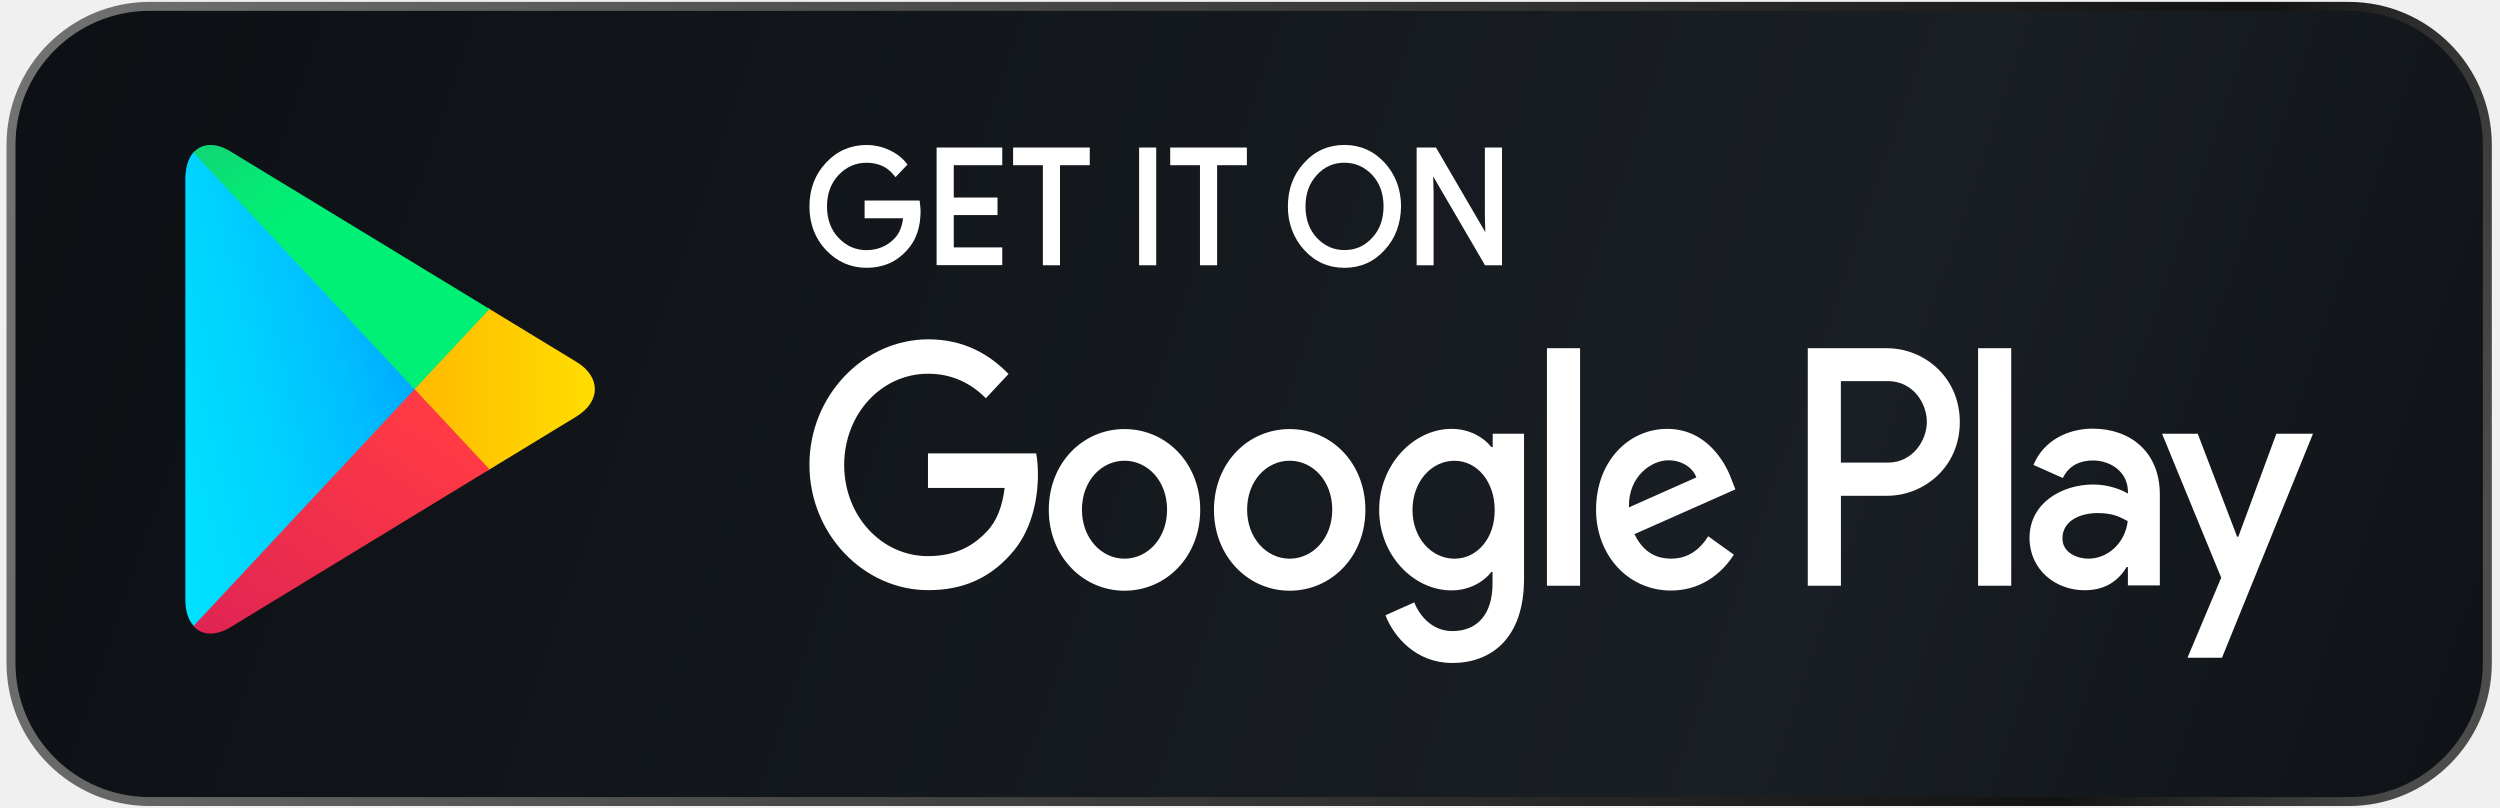
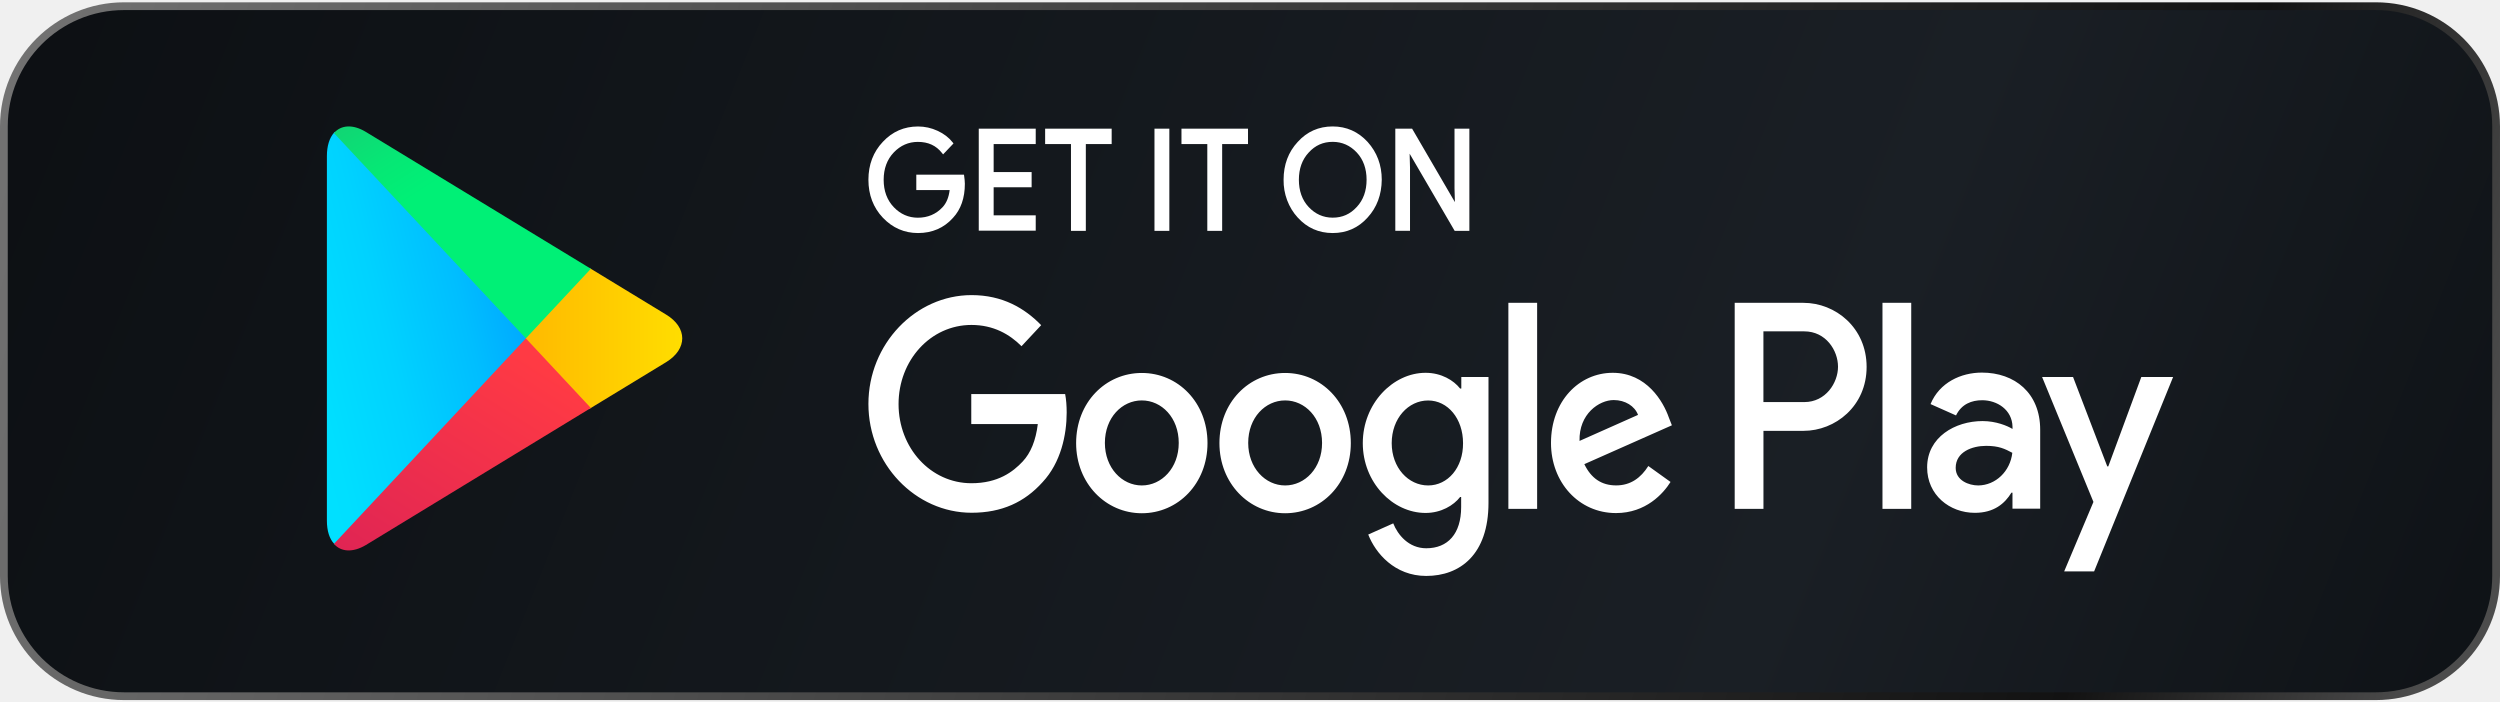
- <svg xmlns="http://www.w3.org/2000/svg" width="164" height="53" viewBox="0 0 164 53" fill="none">
-   <rect x="0.721" y="0.418" width="162.449" height="52.164" rx="9.091" fill="url(#paint0_linear_2127_3159)" />
-   <rect x="0.721" y="0.418" width="162.449" height="52.164" rx="9.091" stroke="url(#paint1_linear_2127_3159)" stroke-width="0.587" />
-   <path fill-rule="evenodd" clip-rule="evenodd" d="M12.69 9.994C12.353 10.383 12.158 10.976 12.158 11.753V39.312C12.158 40.09 12.353 40.683 12.701 41.056L12.791 41.14L27.211 25.699V25.354L12.78 9.91L12.69 9.994Z" fill="url(#paint2_linear_2127_3159)" />
-   <path fill-rule="evenodd" clip-rule="evenodd" d="M32.008 30.862L27.199 25.712V25.351L32.008 20.201L32.113 20.27L37.802 23.732C39.43 24.714 39.43 26.336 37.802 27.331L32.113 30.793L32.008 30.862Z" fill="url(#paint3_linear_2127_3159)" />
-   <path fill-rule="evenodd" clip-rule="evenodd" d="M32.114 30.793L27.2 25.531L12.691 41.069C13.222 41.678 14.113 41.746 15.108 41.153L32.114 30.793Z" fill="url(#paint4_linear_2127_3159)" />
-   <path fill-rule="evenodd" clip-rule="evenodd" d="M32.114 20.27L15.108 9.926C14.113 9.317 13.219 9.401 12.691 10.01L27.2 25.531L32.114 20.27Z" fill="url(#paint5_linear_2127_3159)" />
-   <path d="M88.198 17.568C87.145 17.568 86.257 17.173 85.554 16.396C84.858 15.641 84.469 14.6 84.486 13.537C84.486 12.402 84.846 11.442 85.554 10.681C86.254 9.903 87.142 9.509 88.195 9.509C89.237 9.509 90.126 9.903 90.84 10.681C91.548 11.467 91.908 12.427 91.908 13.537C91.896 14.674 91.536 15.635 90.84 16.393C90.14 17.176 89.252 17.568 88.198 17.568ZM56.849 17.568C55.819 17.568 54.925 17.179 54.193 16.412C53.468 15.647 53.099 14.681 53.099 13.54C53.099 12.399 53.468 11.433 54.193 10.668C54.91 9.9 55.804 9.512 56.849 9.512C57.36 9.512 57.856 9.621 58.332 9.841C58.8 10.056 59.18 10.348 59.461 10.705L59.531 10.796L58.744 11.622L58.663 11.52C58.219 10.954 57.624 10.677 56.837 10.677C56.135 10.677 55.523 10.945 55.018 11.473C54.51 12.005 54.251 12.701 54.251 13.543C54.251 14.385 54.51 15.082 55.018 15.613C55.523 16.141 56.135 16.409 56.837 16.409C57.586 16.409 58.216 16.141 58.707 15.613C58.997 15.302 59.177 14.867 59.241 14.317H56.718V13.155H60.323L60.338 13.26C60.364 13.456 60.39 13.658 60.39 13.845C60.39 14.917 60.088 15.784 59.49 16.424C58.811 17.183 57.923 17.568 56.849 17.568ZM98.531 17.403H97.419L94.015 11.569L94.044 12.62V17.4H92.932V9.677H94.201L94.235 9.736L97.437 15.231L97.408 14.183V9.677H98.531V17.403ZM79.845 17.403H78.719V10.839H76.766V9.677H81.796V10.839H79.842V17.403H79.845ZM75.848 17.403H74.725V9.677H75.848V17.403ZM69.536 17.403H68.412V10.839H66.459V9.677H71.489V10.839H69.536V17.403ZM65.748 17.391H61.441V9.677H65.748V10.839H62.567V12.959H65.437V14.109H62.567V16.228H65.748V17.391ZM86.379 15.597C86.881 16.135 87.49 16.405 88.198 16.405C88.927 16.405 89.522 16.141 90.018 15.597C90.512 15.069 90.761 14.376 90.761 13.54C90.761 12.704 90.512 12.008 90.021 11.482C89.519 10.945 88.906 10.674 88.201 10.674C87.473 10.674 86.878 10.938 86.384 11.482C85.891 12.011 85.641 12.704 85.641 13.54C85.641 14.376 85.888 15.072 86.379 15.597Z" fill="white" />
-   <path fill-rule="evenodd" clip-rule="evenodd" d="M84.602 28.147C81.86 28.147 79.636 30.375 79.636 33.449C79.636 36.495 81.874 38.751 84.602 38.751C87.345 38.751 89.569 36.507 89.569 33.449C89.569 30.375 87.345 28.147 84.602 28.147ZM84.602 36.65C83.102 36.65 81.81 35.32 81.81 33.437C81.81 31.525 83.105 30.223 84.602 30.223C86.103 30.223 87.395 31.525 87.395 33.437C87.397 35.333 86.103 36.65 84.602 36.65ZM73.767 28.147C71.025 28.147 68.801 30.375 68.801 33.449C68.801 36.495 71.039 38.751 73.767 38.751C76.51 38.751 78.734 36.507 78.734 33.449C78.734 30.375 76.507 28.147 73.767 28.147ZM73.767 36.65C72.267 36.65 70.975 35.32 70.975 33.437C70.975 31.525 72.27 30.223 73.767 30.223C75.268 30.223 76.56 31.525 76.56 33.437C76.56 35.333 75.268 36.65 73.767 36.65ZM60.875 29.766V32.01H65.905C65.751 33.269 65.362 34.198 64.767 34.835C64.03 35.625 62.892 36.483 60.886 36.483C57.795 36.483 55.378 33.81 55.378 30.5C55.378 27.189 57.795 24.517 60.886 24.517C62.555 24.517 63.772 25.222 64.674 26.123L66.16 24.532C64.906 23.245 63.237 22.26 60.898 22.26C56.657 22.26 53.099 25.959 53.099 30.487C53.099 35.028 56.655 38.714 60.898 38.714C63.188 38.714 64.906 37.912 66.265 36.402C67.649 34.919 68.087 32.827 68.087 31.14C68.087 30.614 68.05 30.142 67.971 29.741H60.872C60.875 29.738 60.875 29.766 60.875 29.766ZM113.61 31.513C113.195 30.322 111.941 28.134 109.369 28.134C106.821 28.134 104.702 30.282 104.702 33.437C104.702 36.414 106.798 38.739 109.616 38.739C111.88 38.739 113.197 37.256 113.74 36.386L112.06 35.18C111.502 36.066 110.727 36.647 109.627 36.647C108.516 36.647 107.738 36.106 107.221 35.04L113.842 32.103C113.842 32.106 113.61 31.513 113.61 31.513ZM106.858 33.284C106.806 31.236 108.345 30.195 109.445 30.195C110.312 30.195 111.035 30.652 111.282 31.317L106.858 33.284ZM101.48 38.422H103.654V22.844H101.48V38.422ZM97.91 29.325H97.832C97.341 28.7 96.41 28.134 95.22 28.134C92.75 28.134 90.474 30.462 90.474 33.452C90.474 36.43 92.738 38.73 95.22 38.73C96.395 38.73 97.341 38.161 97.832 37.524H97.91V38.285C97.91 40.309 96.9 41.4 95.272 41.4C93.94 41.4 93.112 40.374 92.776 39.516L90.886 40.361C91.429 41.76 92.877 43.491 95.269 43.491C97.817 43.491 99.977 41.884 99.977 37.965V28.451H97.922V29.325C97.925 29.325 97.91 29.325 97.91 29.325ZM95.414 36.65C93.913 36.65 92.66 35.308 92.66 33.452C92.66 31.581 93.913 30.226 95.414 30.226C96.9 30.226 98.052 31.597 98.052 33.452C98.067 35.308 96.903 36.65 95.414 36.65ZM123.789 22.844H118.59V38.422H120.764V32.523H123.791C126.198 32.523 128.563 30.655 128.563 27.69C128.563 24.725 126.206 22.844 123.789 22.844ZM123.852 30.347H120.761V25.001H123.852C125.481 25.001 126.401 26.44 126.401 27.674C126.401 28.896 125.469 30.347 123.852 30.347ZM137.276 28.119C135.697 28.119 134.069 28.868 133.396 30.5L135.323 31.357C135.738 30.5 136.498 30.207 137.302 30.207C138.429 30.207 139.566 30.928 139.592 32.215V32.38C139.204 32.144 138.35 31.783 137.329 31.783C135.247 31.783 133.137 33.002 133.137 35.286C133.137 37.378 134.844 38.72 136.745 38.72C138.205 38.72 139.009 38.015 139.511 37.197H139.59V38.403H141.685V32.436C141.685 29.657 139.758 28.119 137.276 28.119ZM137.003 36.65C136.292 36.65 135.297 36.277 135.297 35.32C135.297 34.114 136.539 33.657 137.598 33.657C138.556 33.657 139.009 33.878 139.578 34.183C139.421 35.581 138.318 36.638 137.003 36.65ZM149.33 28.451L146.834 35.208H146.756L144.17 28.451H141.83L145.711 37.897L143.499 43.146H145.763L151.733 28.451H149.33ZM129.762 38.422H131.936V22.844H129.762V38.422Z" fill="white" />
+ <svg xmlns="http://www.w3.org/2000/svg" width="189" height="53" viewBox="0 0 189 53" fill="none">
+   <rect x="0.293" y="0.468" width="188.413" height="52.164" rx="9.091" fill="url(#paint0_linear_2630_2555)" />
+   <rect x="0.293" y="0.468" width="188.413" height="52.164" rx="9.091" stroke="url(#paint1_linear_2630_2555)" stroke-width="0.587" />
+   <path fill-rule="evenodd" clip-rule="evenodd" d="M25.244 10.044C24.907 10.432 24.713 11.026 24.713 11.803V39.362C24.713 40.139 24.907 40.733 25.256 41.106L25.346 41.19L39.765 25.749V25.404L25.334 9.96L25.244 10.044Z" fill="url(#paint2_linear_2630_2555)" />
+   <path fill-rule="evenodd" clip-rule="evenodd" d="M44.563 30.912L39.754 25.762V25.401L44.563 20.251L44.668 20.319L50.357 23.782C51.985 24.764 51.985 26.386 50.357 27.381L44.668 30.843L44.563 30.912Z" fill="url(#paint3_linear_2630_2555)" />
+   <path fill-rule="evenodd" clip-rule="evenodd" d="M44.669 30.843L39.755 25.581L25.246 41.118C25.777 41.727 26.668 41.796 27.664 41.202L44.669 30.843Z" fill="url(#paint4_linear_2630_2555)" />
+   <path fill-rule="evenodd" clip-rule="evenodd" d="M44.669 20.319L27.664 9.976C26.668 9.367 25.774 9.45 25.246 10.06L39.755 25.581L44.669 20.319Z" fill="url(#paint5_linear_2630_2555)" />
+   <path d="M100.752 17.618C99.698 17.618 98.81 17.223 98.107 16.446C97.411 15.691 97.022 14.65 97.039 13.587C97.039 12.452 97.399 11.492 98.107 10.73C98.807 9.953 99.695 9.559 100.749 9.559C101.791 9.559 102.679 9.953 103.393 10.73C104.101 11.517 104.461 12.477 104.461 13.587C104.449 14.724 104.089 15.685 103.393 16.443C102.693 17.226 101.805 17.618 100.752 17.618ZM69.402 17.618C68.372 17.618 67.478 17.229 66.747 16.462C66.021 15.697 65.652 14.73 65.652 13.59C65.652 12.449 66.021 11.482 66.747 10.718C67.463 9.95 68.357 9.562 69.402 9.562C69.913 9.562 70.409 9.67 70.885 9.891C71.353 10.106 71.733 10.398 72.014 10.755L72.084 10.845L71.298 11.672L71.216 11.569C70.772 11.004 70.177 10.727 69.391 10.727C68.688 10.727 68.076 10.995 67.571 11.523C67.063 12.054 66.805 12.751 66.805 13.593C66.805 14.435 67.063 15.131 67.571 15.663C68.076 16.191 68.688 16.459 69.391 16.459C70.139 16.459 70.769 16.191 71.26 15.663C71.55 15.352 71.73 14.917 71.794 14.367H69.272V13.204H72.876L72.891 13.31C72.917 13.506 72.943 13.708 72.943 13.894C72.943 14.967 72.641 15.834 72.043 16.474C71.364 17.232 70.476 17.618 69.402 17.618ZM111.084 17.453H109.973L106.568 11.619L106.597 12.67V17.45H105.485V9.726H106.754L106.789 9.785L109.99 15.28L109.961 14.233V9.726H111.084V17.453ZM92.398 17.453H91.272V10.889H89.319V9.726H94.349V10.889H92.395V17.453H92.398ZM88.402 17.453H87.278V9.726H88.402V17.453ZM82.089 17.453H80.966V10.889H79.012V9.726H84.042V10.889H82.089V17.453ZM78.301 17.441H73.994V9.726H78.301V10.889H75.12V13.008H77.991V14.159H75.12V16.278H78.301V17.441ZM98.932 15.647C99.434 16.185 100.043 16.455 100.752 16.455C101.48 16.455 102.075 16.191 102.571 15.647C103.065 15.119 103.314 14.426 103.314 13.59C103.314 12.754 103.065 12.057 102.574 11.532C102.072 10.995 101.46 10.724 100.754 10.724C100.026 10.724 99.431 10.988 98.938 11.532C98.444 12.061 98.195 12.754 98.195 13.59C98.195 14.426 98.441 15.122 98.932 15.647Z" fill="white" />
+   <path fill-rule="evenodd" clip-rule="evenodd" d="M97.156 28.196C94.413 28.196 92.189 30.425 92.189 33.499C92.189 36.544 94.427 38.801 97.156 38.801C99.898 38.801 102.122 36.557 102.122 33.499C102.122 30.425 99.898 28.196 97.156 28.196ZM97.156 36.7C95.655 36.7 94.364 35.37 94.364 33.486C94.364 31.575 95.658 30.272 97.156 30.272C98.656 30.272 99.948 31.575 99.948 33.486C99.951 35.382 98.656 36.7 97.156 36.7ZM86.321 28.196C83.578 28.196 81.355 30.425 81.355 33.499C81.355 36.544 83.593 38.801 86.321 38.801C89.064 38.801 91.287 36.557 91.287 33.499C91.287 30.425 89.061 28.196 86.321 28.196ZM86.321 36.7C84.82 36.7 83.529 35.37 83.529 33.486C83.529 31.575 84.823 30.272 86.321 30.272C87.821 30.272 89.113 31.575 89.113 33.486C89.113 35.382 87.821 36.7 86.321 36.7ZM73.428 29.816V32.06H78.458C78.304 33.318 77.915 34.248 77.32 34.885C76.583 35.674 75.445 36.532 73.44 36.532C70.349 36.532 67.931 33.859 67.931 30.549C67.931 27.239 70.349 24.566 73.44 24.566C75.109 24.566 76.325 25.272 77.227 26.173L78.713 24.582C77.46 23.295 75.791 22.31 73.451 22.31C69.211 22.31 65.652 26.008 65.652 30.537C65.652 35.078 69.208 38.764 73.451 38.764C75.741 38.764 77.46 37.962 78.818 36.451C80.202 34.969 80.641 32.877 80.641 31.189C80.641 30.664 80.603 30.192 80.525 29.791H73.425C73.428 29.788 73.428 29.816 73.428 29.816ZM126.163 31.562C125.748 30.372 124.494 28.184 121.922 28.184C119.374 28.184 117.255 30.331 117.255 33.486C117.255 36.464 119.351 38.788 122.169 38.788C124.433 38.788 125.751 37.306 126.293 36.436L124.613 35.23C124.056 36.116 123.281 36.697 122.181 36.697C121.069 36.697 120.291 36.156 119.775 35.09L126.395 32.153C126.395 32.156 126.163 31.562 126.163 31.562ZM119.412 33.334C119.359 31.286 120.898 30.244 121.998 30.244C122.866 30.244 123.588 30.701 123.835 31.366L119.412 33.334ZM114.033 38.471H116.207V22.894H114.033V38.471ZM110.463 29.374H110.385C109.895 28.75 108.963 28.184 107.773 28.184C105.303 28.184 103.027 30.512 103.027 33.502C103.027 36.479 105.291 38.779 107.773 38.779C108.948 38.779 109.895 38.21 110.385 37.573H110.463V38.335C110.463 40.358 109.453 41.449 107.825 41.449C106.493 41.449 105.666 40.423 105.329 39.566L103.439 40.411C103.982 41.81 105.431 43.541 107.822 43.541C110.371 43.541 112.53 41.934 112.53 38.015V28.501H110.475V29.374C110.478 29.374 110.463 29.374 110.463 29.374ZM107.967 36.7C106.467 36.7 105.213 35.357 105.213 33.502C105.213 31.631 106.467 30.276 107.967 30.276C109.453 30.276 110.606 31.646 110.606 33.502C110.62 35.357 109.456 36.7 107.967 36.7ZM136.342 22.894H131.143V38.471H133.317V32.572H136.345C138.751 32.572 141.116 30.704 141.116 27.739C141.116 24.774 138.76 22.894 136.342 22.894ZM136.406 30.397H133.314V25.051H136.406C138.034 25.051 138.954 26.49 138.954 27.724C138.954 28.945 138.022 30.397 136.406 30.397ZM149.829 28.168C148.251 28.168 146.622 28.917 145.949 30.549L147.876 31.407C148.291 30.549 149.052 30.257 149.856 30.257C150.982 30.257 152.12 30.978 152.146 32.265V32.429C151.757 32.193 150.903 31.833 149.882 31.833C147.801 31.833 145.691 33.051 145.691 35.336C145.691 37.427 147.397 38.77 149.298 38.77C150.758 38.77 151.562 38.064 152.064 37.247H152.143V38.453H154.238V32.485C154.238 29.707 152.311 28.168 149.829 28.168ZM149.557 36.7C148.846 36.7 147.85 36.327 147.85 35.37C147.85 34.164 149.092 33.707 150.152 33.707C151.109 33.707 151.562 33.928 152.131 34.232C151.974 35.631 150.871 36.688 149.557 36.7ZM161.883 28.501L159.387 35.258H159.309L156.723 28.501H154.383L158.264 37.946L156.052 43.196H158.316L164.287 28.501H161.883ZM142.315 38.471H144.489V22.894H142.315V38.471Z" fill="white" />
  <defs>
-     <linearGradient id="paint0_linear_2127_3159" x1="-24.045" y1="-19.112" x2="184.912" y2="52.379" gradientUnits="userSpaceOnUse">
+     <linearGradient id="paint0_linear_2630_2555" x1="-28.37" y1="-19.061" x2="205.439" y2="73.671" gradientUnits="userSpaceOnUse">
      <stop stop-color="#090C0F" />
      <stop offset="0.695" stop-color="#1A1F25" />
      <stop offset="1" stop-color="#090C0F" />
    </linearGradient>
-     <linearGradient id="paint1_linear_2127_3159" x1="0.428" y1="6.963" x2="159.235" y2="47.51" gradientUnits="userSpaceOnUse">
+     <linearGradient id="paint1_linear_2630_2555" x1="-7.13967e-10" y1="7.013" x2="180.303" y2="60.38" gradientUnits="userSpaceOnUse">
      <stop stop-color="#727272" />
      <stop offset="0.865" stop-color="#121212" />
      <stop offset="1" stop-color="#4C4C4C" />
    </linearGradient>
-     <linearGradient id="paint2_linear_2127_3159" x1="25.917" y1="11.456" x2="2.622" y2="17.252" gradientUnits="userSpaceOnUse">
+     <linearGradient id="paint2_linear_2630_2555" x1="38.472" y1="11.506" x2="15.177" y2="17.302" gradientUnits="userSpaceOnUse">
      <stop stop-color="#00A0FF" />
      <stop offset="0.007" stop-color="#00A1FF" />
      <stop offset="0.26" stop-color="#00BEFF" />
      <stop offset="0.512" stop-color="#00D2FF" />
      <stop offset="0.76" stop-color="#00DFFF" />
      <stop offset="1" stop-color="#00E3FF" />
    </linearGradient>
-     <linearGradient id="paint3_linear_2127_3159" x1="39.925" y1="25.532" x2="11.763" y2="25.532" gradientUnits="userSpaceOnUse">
+     <linearGradient id="paint3_linear_2630_2555" x1="52.48" y1="25.581" x2="24.317" y2="25.581" gradientUnits="userSpaceOnUse">
      <stop stop-color="#FFE000" />
      <stop offset="0.409" stop-color="#FFBD00" />
      <stop offset="0.775" stop-color="#FFA500" />
      <stop offset="1" stop-color="#FF9C00" />
    </linearGradient>
-     <linearGradient id="paint4_linear_2127_3159" x1="29.442" y1="28.395" x2="8.963" y2="60.582" gradientUnits="userSpaceOnUse">
+     <linearGradient id="paint4_linear_2630_2555" x1="41.997" y1="28.444" x2="21.519" y2="60.632" gradientUnits="userSpaceOnUse">
      <stop stop-color="#FF3A44" />
      <stop offset="1" stop-color="#C31162" />
    </linearGradient>
-     <linearGradient id="paint5_linear_2127_3159" x1="9.037" y1="0.828" x2="18.174" y2="15.204" gradientUnits="userSpaceOnUse">
+     <linearGradient id="paint5_linear_2630_2555" x1="21.593" y1="0.877" x2="30.729" y2="15.254" gradientUnits="userSpaceOnUse">
      <stop stop-color="#32A071" />
      <stop offset="0.069" stop-color="#2DA771" />
      <stop offset="0.476" stop-color="#15CF74" />
      <stop offset="0.801" stop-color="#06E775" />
      <stop offset="1" stop-color="#00F076" />
    </linearGradient>
  </defs>
</svg>
